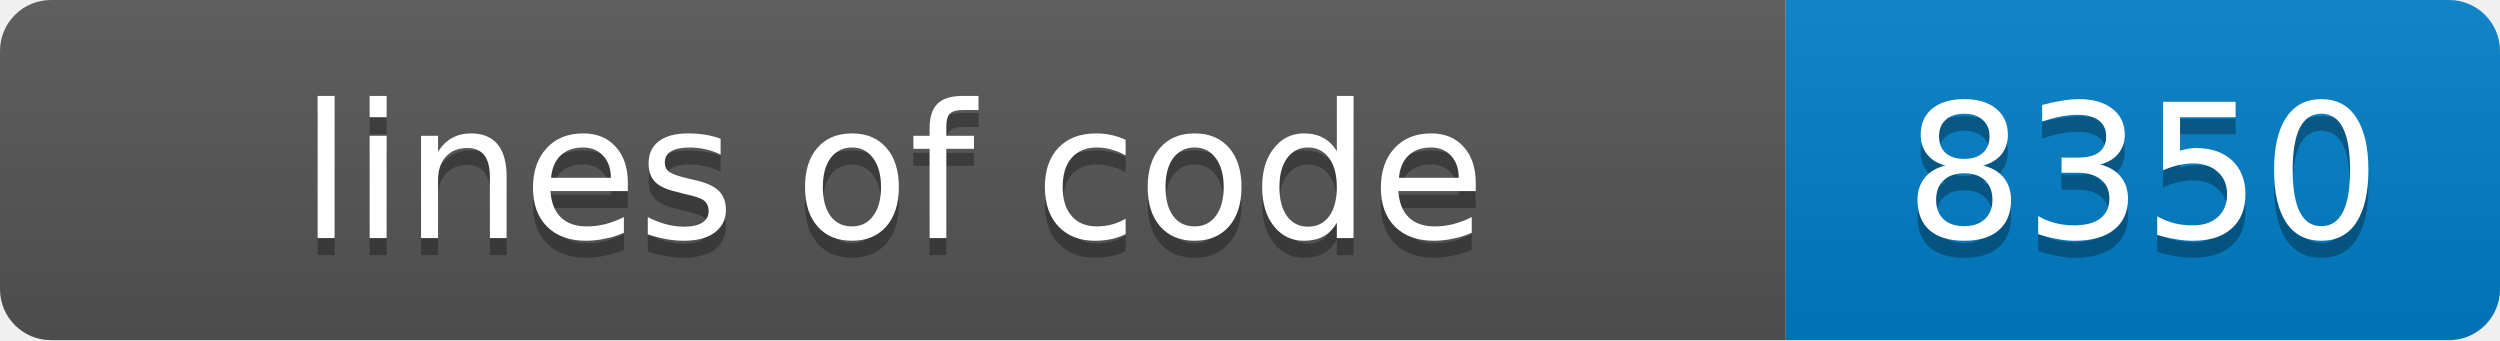
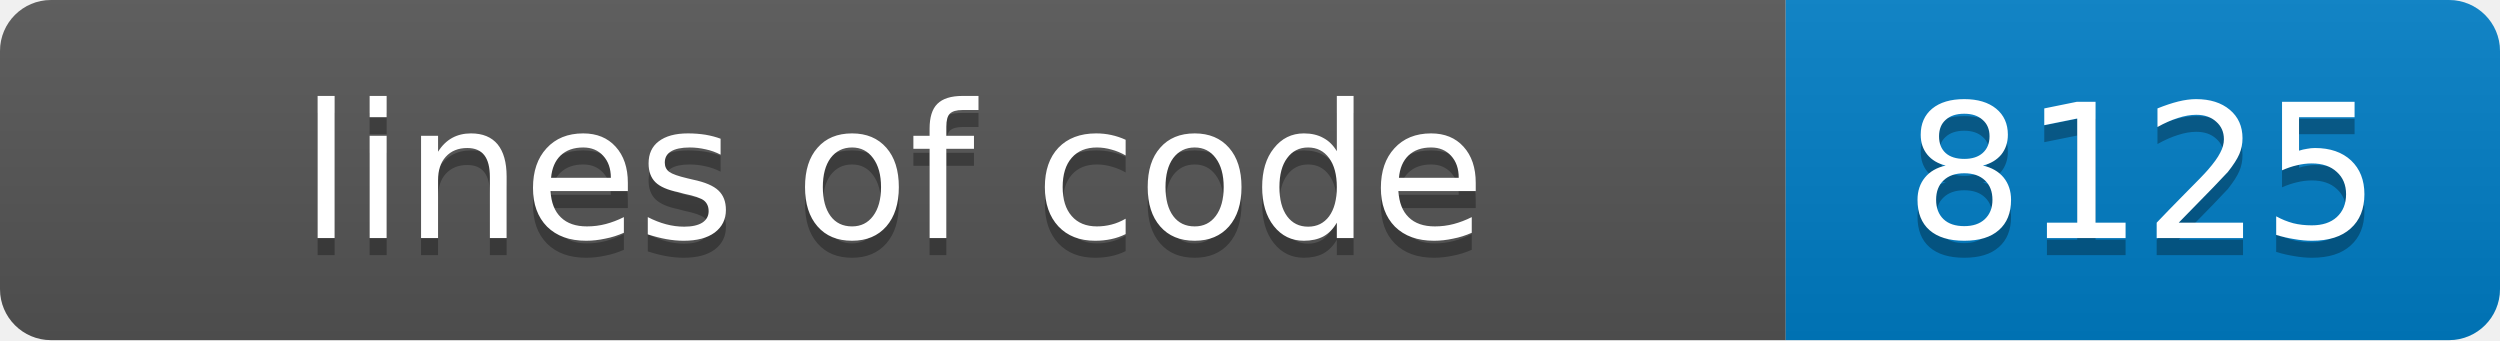
- <svg xmlns="http://www.w3.org/2000/svg" width="147" height="20" role="img" aria-label="lines of code: 8350">
+ <svg xmlns="http://www.w3.org/2000/svg" width="147" height="20" role="img" aria-label="lines of code: 8125">
  <linearGradient id="s" x2="0" y2="100%">
    <stop offset="0" stop-color="#bbb" stop-opacity=".1" />
    <stop offset="1" stop-opacity=".1" />
  </linearGradient>
  <clipPath id="r">
    <rect width="147" height="20" rx="3" fill="#fff" />
  </clipPath>
  <g clip-path="url(#r)">
    <rect width="105" height="20" fill="#555" />
    <rect x="105" width="42" height="20" fill="#007ec6" />
    <rect width="147" height="20" fill="url(#s)" />
  </g>
  <g fill="#fff" text-anchor="middle" font-family="Verdana,Geneva,DejaVu Sans,sans-serif" font-size="11">
    <text x="52.5" y="15" fill="#010101" fill-opacity=".3">lines of code</text>
    <text x="52.5" y="14">lines of code</text>
-     <text x="126.0" y="15" fill="#010101" fill-opacity=".3">8350</text>
-     <text x="126.0" y="14">8350</text>
+     <text x="126.0" y="15" fill="#010101" fill-opacity=".3">8125</text>
+     <text x="126.0" y="14">8125</text>
  </g>
</svg>
